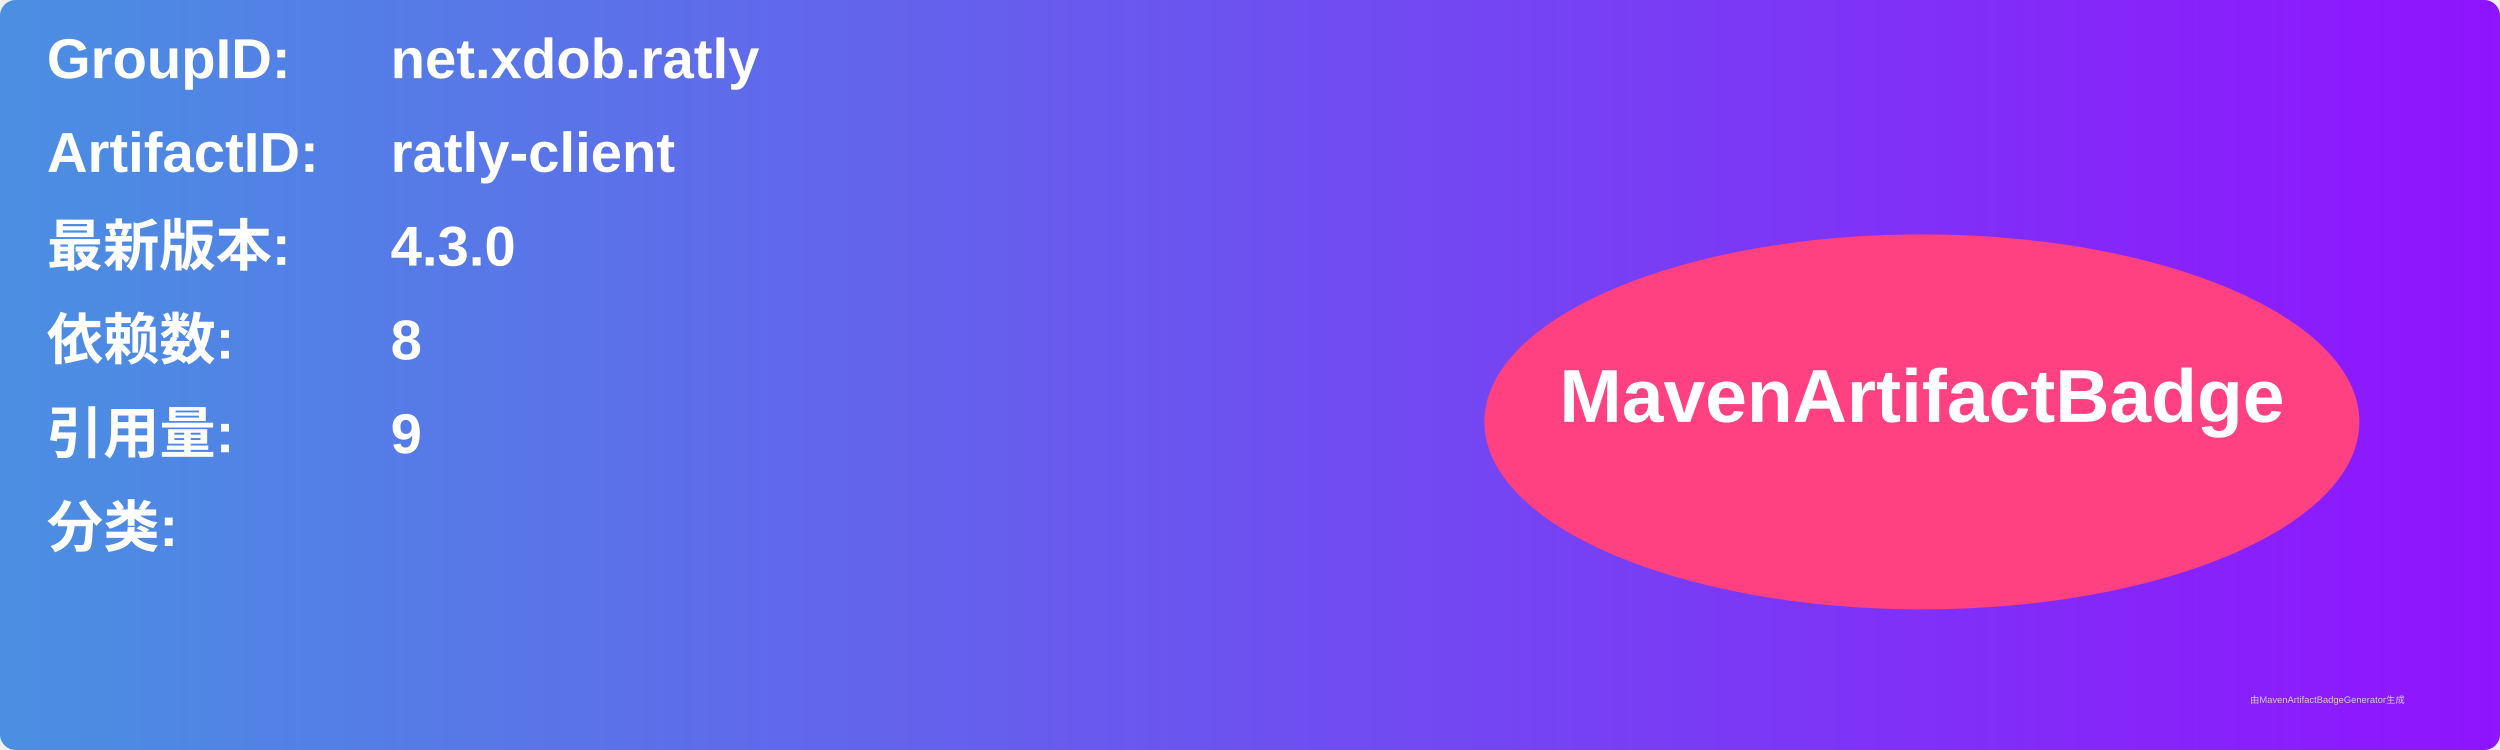
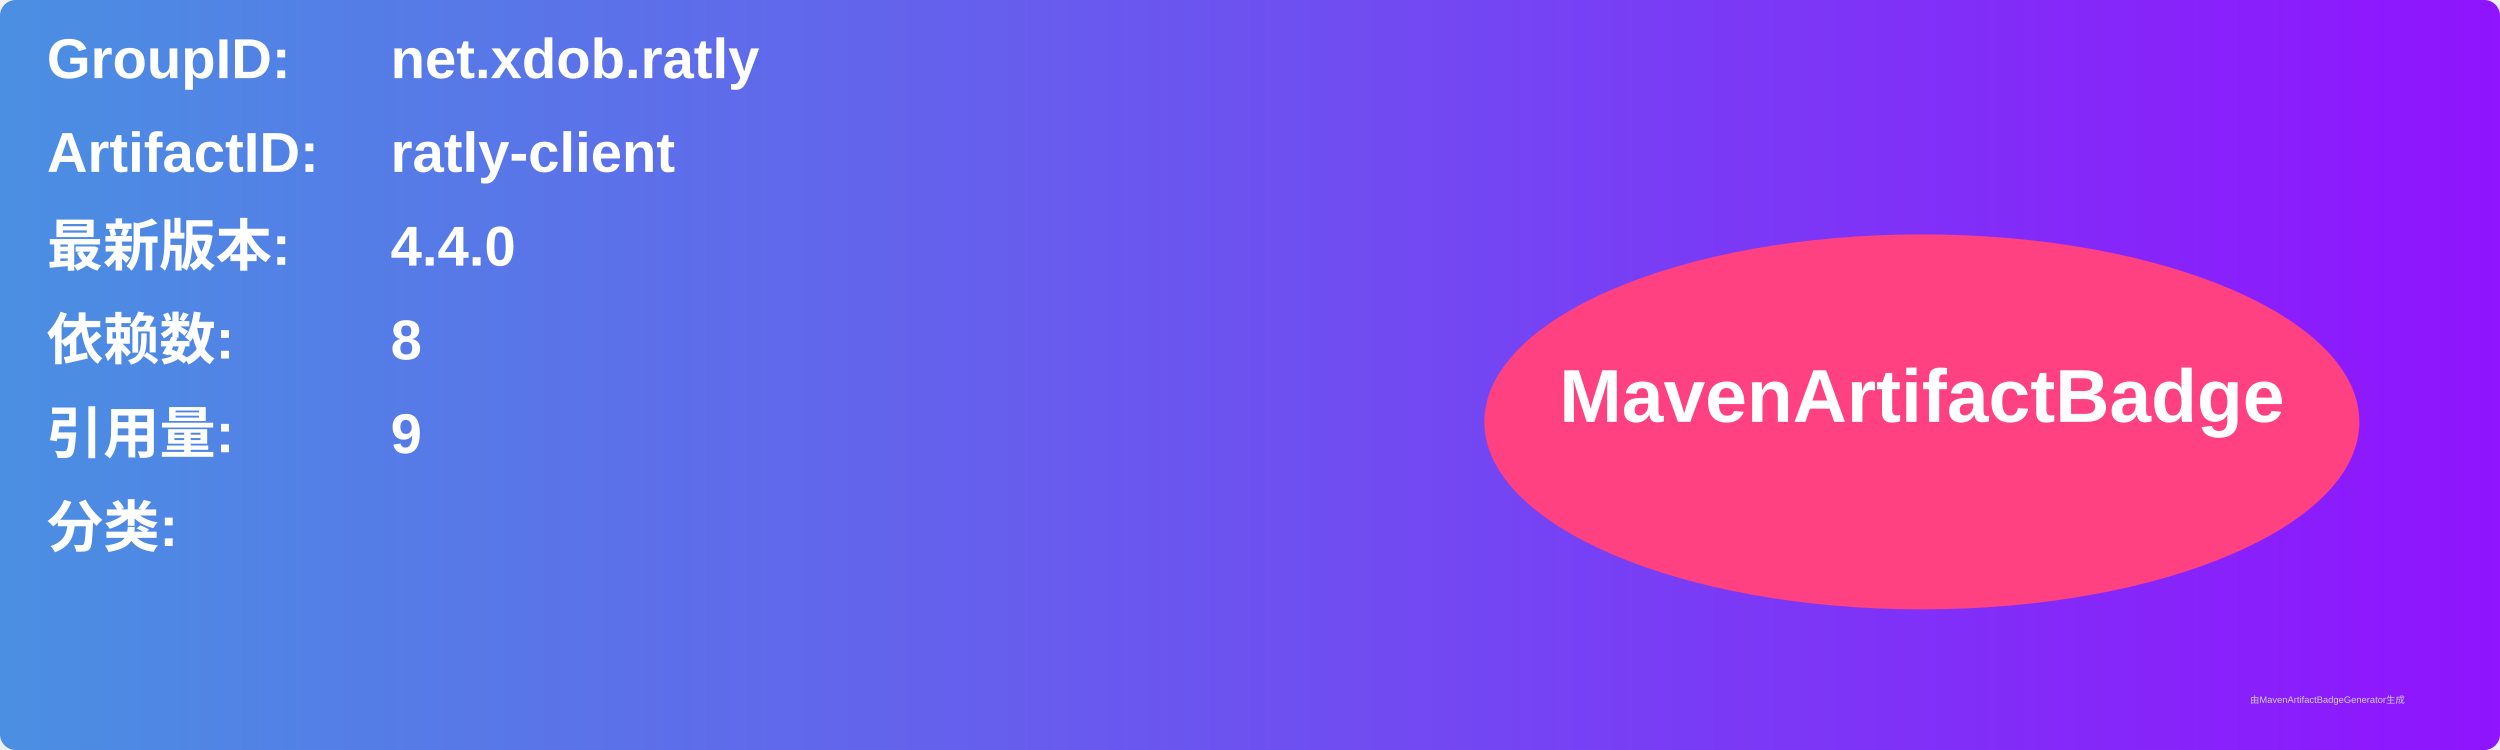
<svg xmlns="http://www.w3.org/2000/svg" width="800" height="240" viewBox="0 0 800 240">
  <linearGradient id="grad" x1="0%" y1="0%" x2="100%" y2="0%">
    <stop offset="0%" stop-color="#4a90e2" />
    <stop offset="100%" stop-color="#9013fe" />
  </linearGradient>
  <rect width="100%" height="100%" rx="5" ry="5" fill="url(#grad)" />
  <g transform="translate(15, 15)">
    <text x="0" y="10" font-family="Arial" font-size="18" fill="white" font-weight="bold" width="260">GroupID:</text>
    <text x="110" y="10" font-family="Arial" font-size="18" fill="white" font-weight="bold" width="460">net.xdob.ratly</text>
    <text x="0" y="40" font-family="Arial" font-size="18" fill="white" font-weight="bold" width="260">ArtifactID:</text>
    <text x="110" y="40" font-family="Arial" font-size="18" fill="white" font-weight="bold" width="460">ratly-client</text>
    <text x="0" y="70" font-family="Arial" font-size="18" fill="white" font-weight="bold">最新版本:</text>
    <text x="110" y="70" font-family="Arial" font-size="18" fill="white" font-weight="bold">
-       <tspan font-weight="bold">4.3.0</tspan>
+       <tspan font-weight="bold">4.4.0</tspan>
    </text>
    <text x="0" y="100" font-family="Arial" font-size="18" fill="white" font-weight="bold">依赖数: </text>
    <text x="110" y="100" font-family="Arial" font-size="18" fill="white">
      <tspan font-weight="bold">8</tspan>
    </text>
    <text x="0" y="130" font-family="Arial" font-size="18" fill="white" font-weight="bold">引用量: </text>
    <text x="110" y="130" font-family="Arial" font-size="18" fill="white">
      <tspan font-weight="bold">9</tspan>
    </text>
    <text x="0" y="160" font-family="Arial" font-size="18" fill="white" font-weight="bold">分类:</text>
    <text x="10" y="190" font-family="Arial" font-size="10" fill="white">
      <tspan font-weight="bold" />
    </text>
    <ellipse cx="600" cy="120" rx="140" ry="60" fill="#ff4081" />
    <text x="600" y="120" text-anchor="middle" font-family="Arial" font-size="24" fill="white" font-weight="bold">MavenArtifactBadge</text>
  </g>
  <text x="720" y="225" font-family="Arial" font-size="3" fill="#d0d0d0">由MavenArtifactBadgeGenerator生成</text>
</svg>
